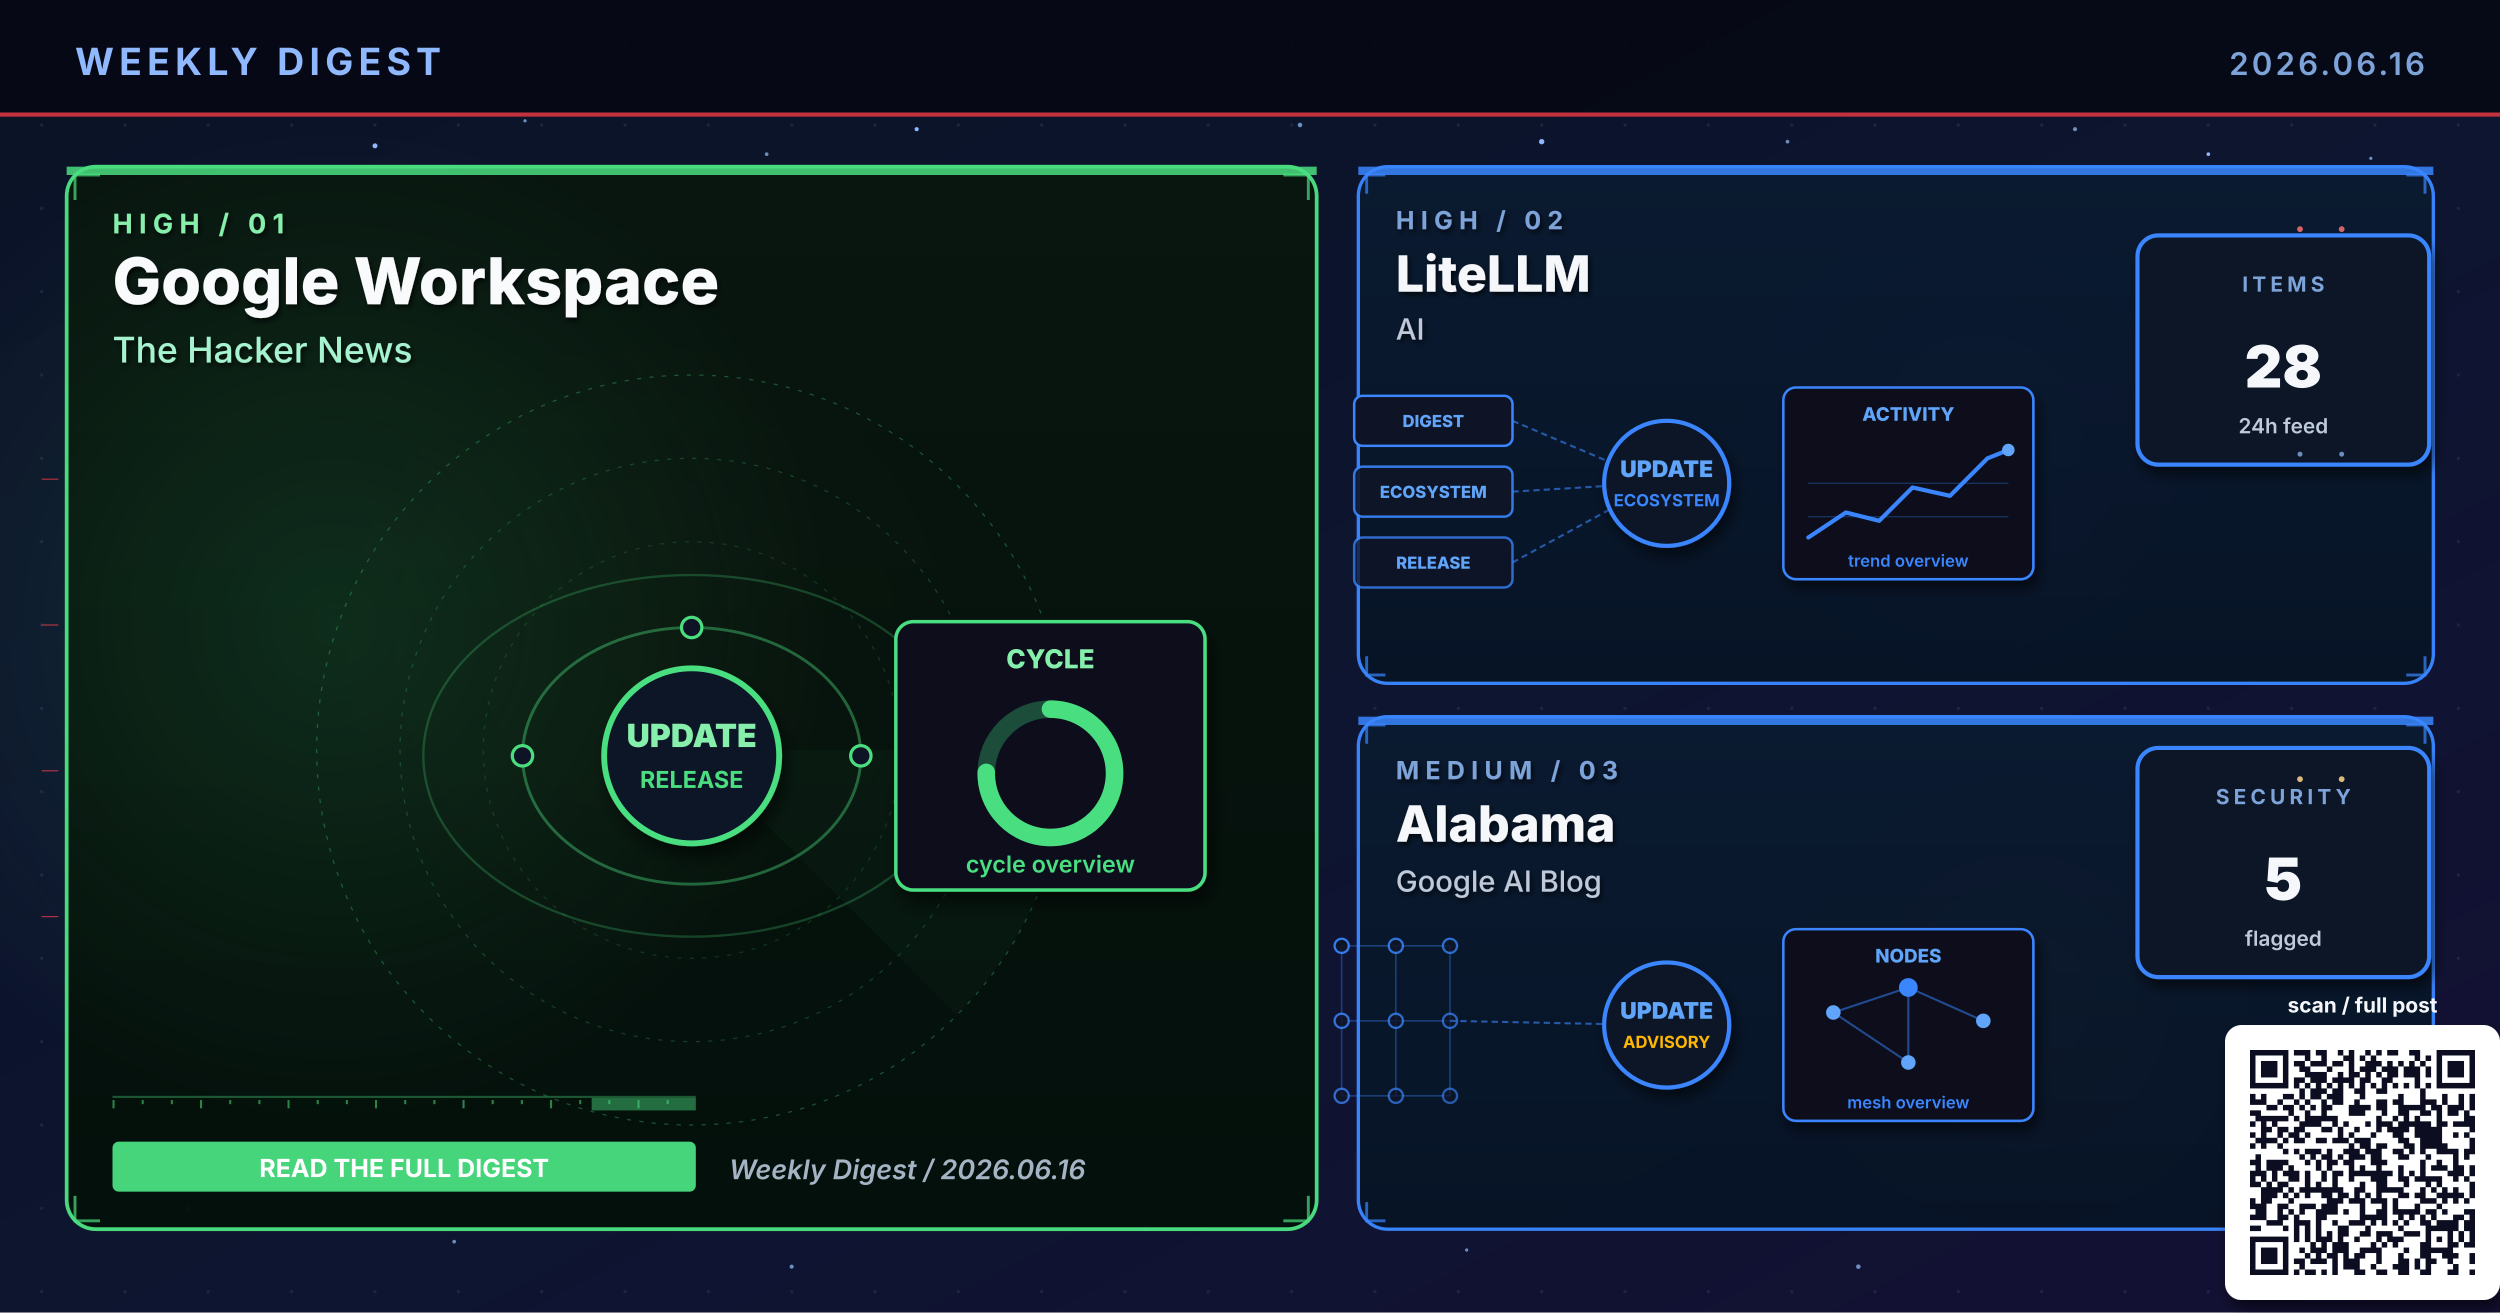
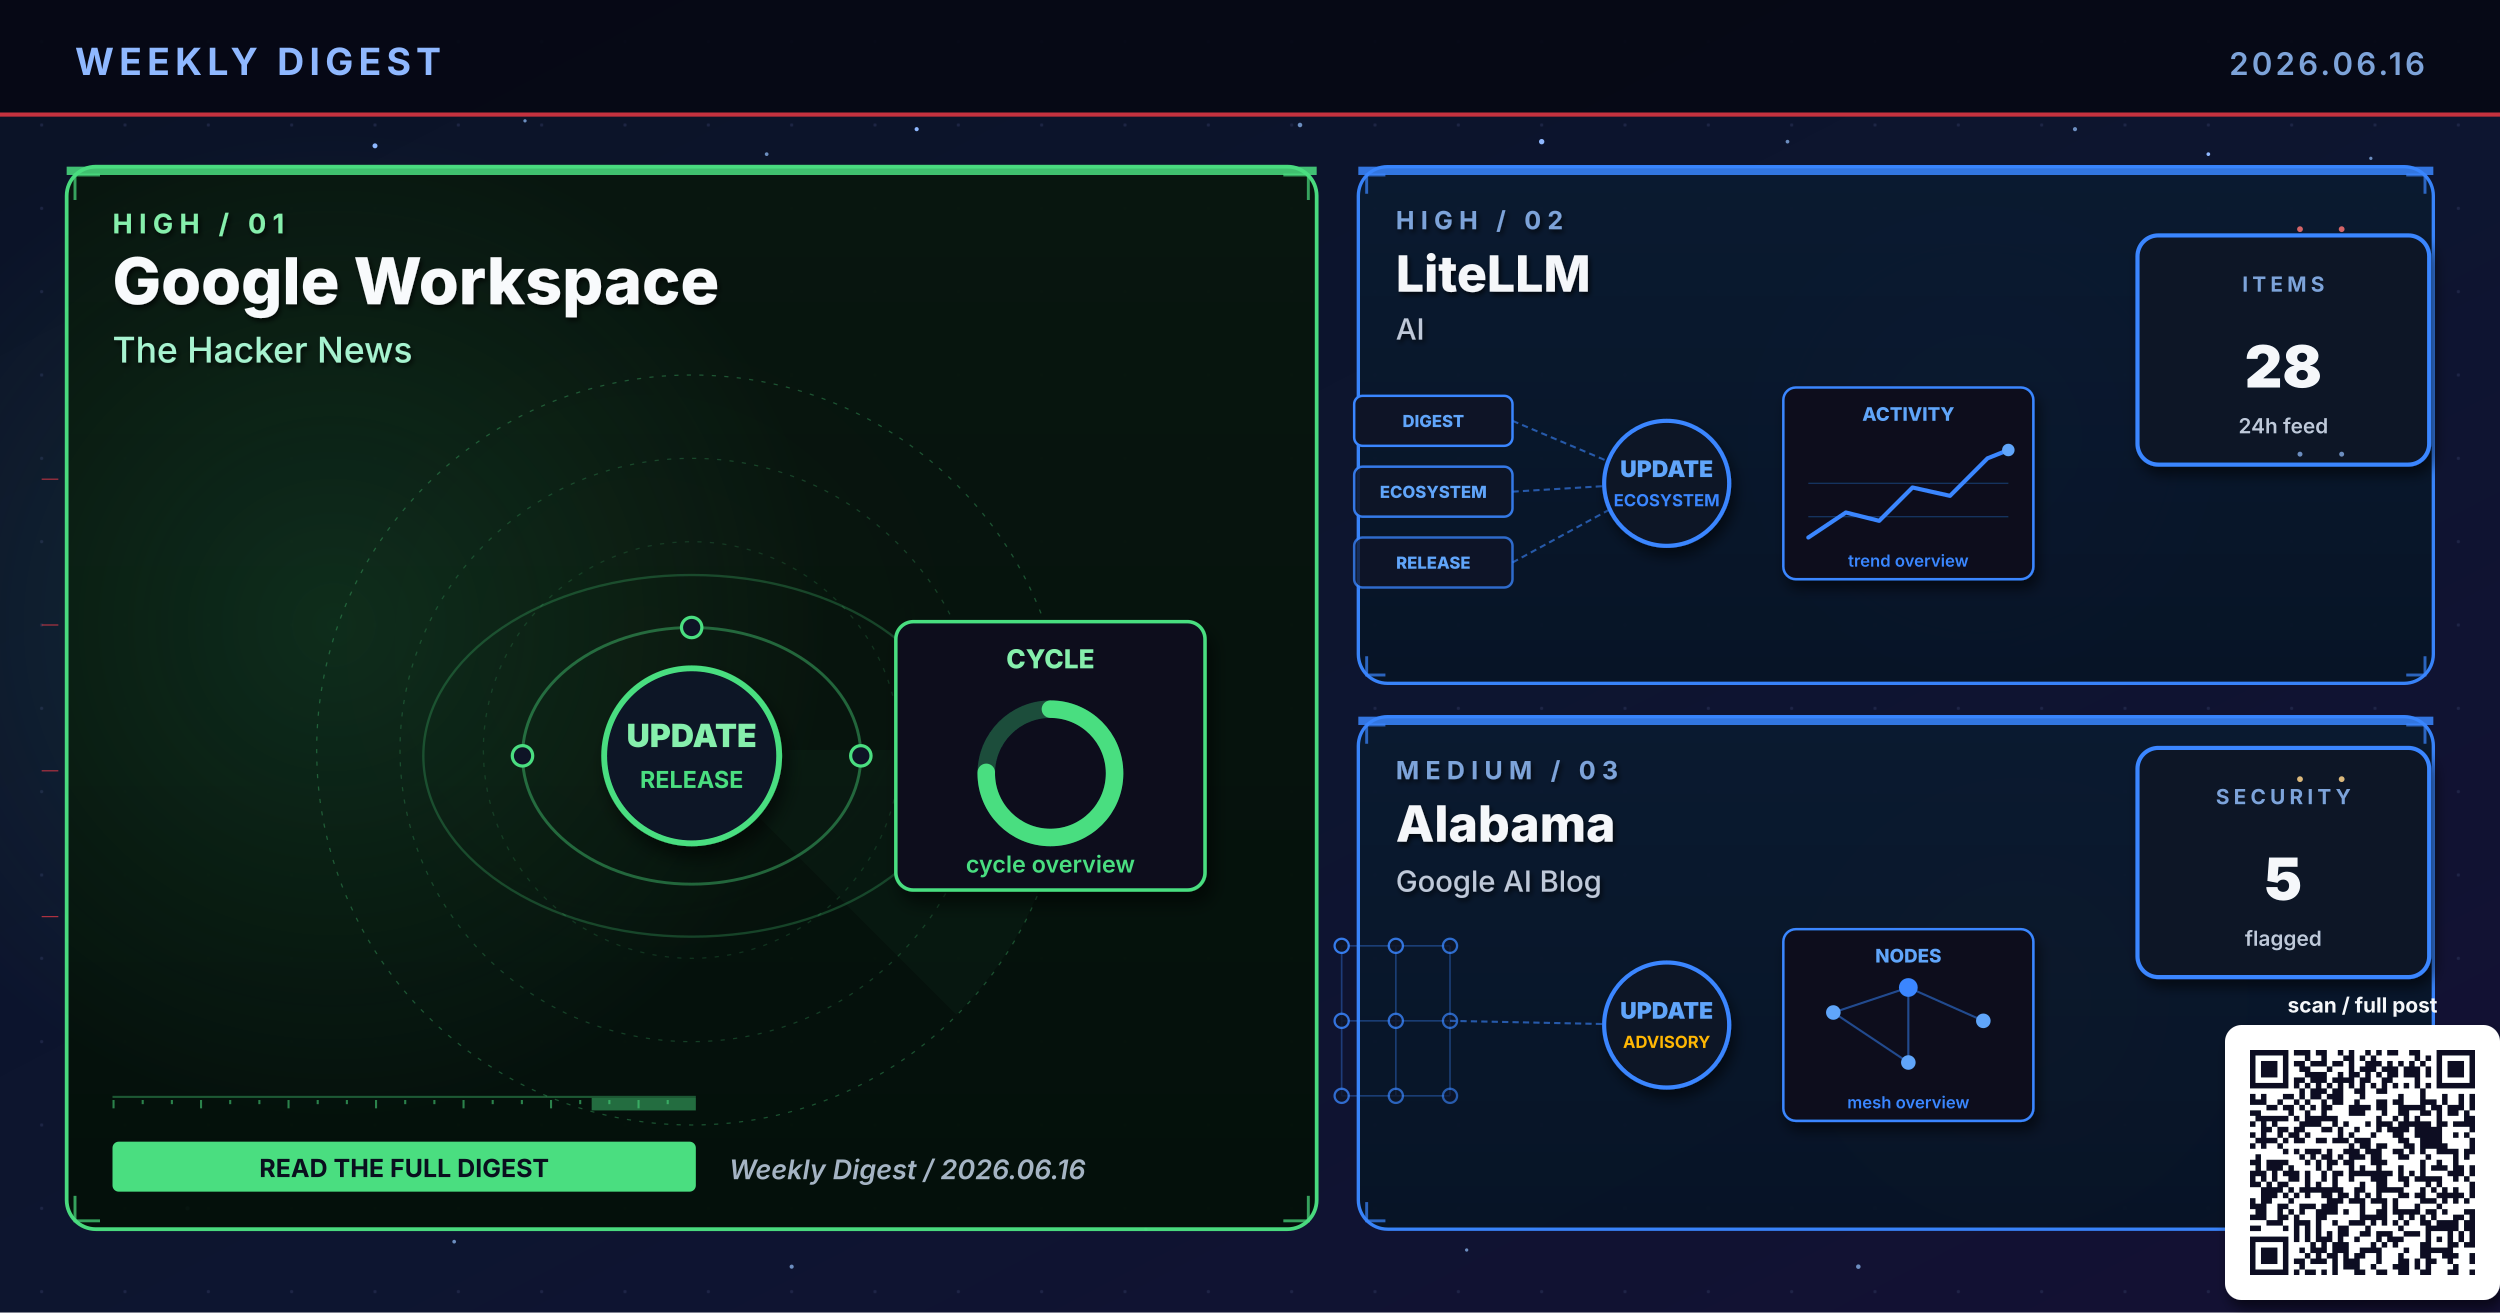
<svg xmlns="http://www.w3.org/2000/svg" viewBox="0 0 1200 630" width="1200" height="630" role="img" aria-label="Weekly digest cover 2026.06.16: Google Workspace, LiteLLM, Alabama">
  <defs>
    <linearGradient id="bgSpread" x1="0%" y1="0%" x2="100%" y2="100%">
      <stop offset="0%" stop-color="#0B1326" />
      <stop offset="55%" stop-color="#0D1530" />
      <stop offset="100%" stop-color="#141034" />
    </linearGradient>
    <linearGradient id="heroPanel" x1="0%" y1="0%" x2="0%" y2="100%">
      <stop offset="0%" stop-color="#1A0A08" />
      <stop offset="100%" stop-color="#110608" />
    </linearGradient>
    <linearGradient id="heroPanelBlue" x1="0%" y1="0%" x2="0%" y2="100%">
      <stop offset="0%" stop-color="#0A1A30" />
      <stop offset="100%" stop-color="#071426" />
    </linearGradient>
    <linearGradient id="heroPanelAmber" x1="0%" y1="0%" x2="0%" y2="100%">
      <stop offset="0%" stop-color="#1A1208" />
      <stop offset="100%" stop-color="#120E06" />
    </linearGradient>
    <linearGradient id="heroPanelGreen" x1="0%" y1="0%" x2="0%" y2="100%">
      <stop offset="0%" stop-color="#08160E" />
      <stop offset="100%" stop-color="#04100A" />
    </linearGradient>
    <linearGradient id="heroPanelPurple" x1="0%" y1="0%" x2="0%" y2="100%">
      <stop offset="0%" stop-color="#110629" />
      <stop offset="100%" stop-color="#0A0418" />
    </linearGradient>
    <radialGradient id="hotRed" cx="50%" cy="50%" r="50%">
      <stop offset="0%" stop-color="#E63946" stop-opacity="0.6" />
      <stop offset="100%" stop-color="#E63946" stop-opacity="0" />
    </radialGradient>
    <radialGradient id="hotBlue" cx="50%" cy="50%" r="50%">
      <stop offset="0%" stop-color="#3A86FF" stop-opacity="0.5" />
      <stop offset="100%" stop-color="#3A86FF" stop-opacity="0" />
    </radialGradient>
    <radialGradient id="hotAmber" cx="50%" cy="50%" r="50%">
      <stop offset="0%" stop-color="#FFB703" stop-opacity="0.45" />
      <stop offset="100%" stop-color="#FFB703" stop-opacity="0" />
    </radialGradient>
    <radialGradient id="hotGreen" cx="50%" cy="50%" r="50%">
      <stop offset="0%" stop-color="#4ADE80" stop-opacity="0.45" />
      <stop offset="100%" stop-color="#4ADE80" stop-opacity="0" />
    </radialGradient>
    <radialGradient id="hotPurple" cx="50%" cy="50%" r="50%">
      <stop offset="0%" stop-color="#A78BFA" stop-opacity="0.45" />
      <stop offset="100%" stop-color="#A78BFA" stop-opacity="0" />
    </radialGradient>
    <pattern id="envGrid" x="0" y="0" width="40" height="40" patternUnits="userSpaceOnUse">
      <circle cx="20" cy="20" r="0.8" fill="#2A3256" opacity="0.55" />
    </pattern>
    <filter id="softShadow" x="-10%" y="-10%" width="130%" height="130%">
      <feGaussianBlur in="SourceAlpha" stdDeviation="3" />
      <feOffset dx="2" dy="4" />
      <feComponentTransfer>
        <feFuncA type="linear" slope="0.55" />
      </feComponentTransfer>
      <feMerge>
        <feMergeNode />
        <feMergeNode in="SourceGraphic" />
      </feMerge>
    </filter>
    <filter id="textShadow" x="-10%" y="-10%" width="130%" height="130%">
      <feGaussianBlur in="SourceAlpha" stdDeviation="1.2" />
      <feOffset dx="1" dy="1.5" />
      <feComponentTransfer>
        <feFuncA type="linear" slope="0.7" />
      </feComponentTransfer>
      <feMerge>
        <feMergeNode />
        <feMergeNode in="SourceGraphic" />
      </feMerge>
    </filter>
  </defs>
  <rect width="1200" height="630" fill="url(#bgSpread)" />
  <rect width="1200" height="630" fill="url(#envGrid)" />
  <circle cx="310" cy="310" r="160" fill="url(#hotRed)">
    <animate attributeName="opacity" values="0.6;1;0.6" dur="5.8s" repeatCount="indefinite" />
  </circle>
  <circle cx="950" cy="210" r="120" fill="url(#hotBlue)">
    <animate attributeName="opacity" values="0.45;0.85;0.45" dur="6.4s" repeatCount="indefinite" />
  </circle>
  <circle cx="970" cy="480" r="110" fill="url(#hotAmber)">
    <animate attributeName="opacity" values="0.4;0.75;0.4" dur="7.1s" repeatCount="indefinite" />
  </circle>
  <g fill="#8FB8FF">
    <circle cx="180" cy="70" r="1.2">
      <animate attributeName="opacity" values="0.2;1;0.2" dur="3.4s" repeatCount="indefinite" />
    </circle>
    <circle cx="440" cy="62" r="1">
      <animate attributeName="opacity" values="0.2;0.9;0.2" dur="4.2s" repeatCount="indefinite" />
    </circle>
    <circle cx="740" cy="68" r="1.3">
      <animate attributeName="opacity" values="0.25;1;0.25" dur="3.9s" repeatCount="indefinite" />
    </circle>
    <circle cx="1060" cy="74" r="0.9">
      <animate attributeName="opacity" values="0.2;0.85;0.2" dur="5.1s" repeatCount="indefinite" />
    </circle>
    <circle cx="90" cy="580" r="1">
      <animate attributeName="opacity" values="0.15;0.8;0.15" dur="4.7s" repeatCount="indefinite" />
    </circle>
    <circle cx="550" cy="590" r="0.8">
      <animate attributeName="opacity" values="0.2;0.75;0.2" dur="3.6s" begin="0.5s" repeatCount="indefinite" />
    </circle>
  </g>
  <g fill="#7DA3D9" opacity="0.85">
    <circle cx="252" cy="58" r="0.8">
      <animate attributeName="opacity" values="0.15;0.7;0.15" dur="4.3s" repeatCount="indefinite" />
    </circle>
    <circle cx="368" cy="74" r="0.9">
      <animate attributeName="opacity" values="0.2;0.85;0.2" dur="3.8s" begin="0.4s" repeatCount="indefinite" />
    </circle>
    <circle cx="624" cy="60" r="1.1">
      <animate attributeName="opacity" values="0.25;0.95;0.25" dur="4.5s" repeatCount="indefinite" />
    </circle>
    <circle cx="858" cy="68" r="0.9">
      <animate attributeName="opacity" values="0.2;0.8;0.2" dur="3.6s" begin="0.6s" repeatCount="indefinite" />
    </circle>
    <circle cx="996" cy="62" r="1.0">
      <animate attributeName="opacity" values="0.2;0.9;0.2" dur="4.0s" begin="0.2s" repeatCount="indefinite" />
    </circle>
    <circle cx="1138" cy="76" r="0.8">
      <animate attributeName="opacity" values="0.15;0.7;0.15" dur="5.2s" begin="0.5s" repeatCount="indefinite" />
    </circle>
    <circle cx="218" cy="596" r="0.9">
      <animate attributeName="opacity" values="0.18;0.75;0.18" dur="4.6s" begin="0.3s" repeatCount="indefinite" />
    </circle>
    <circle cx="380" cy="608" r="1.0">
      <animate attributeName="opacity" values="0.2;0.85;0.2" dur="3.9s" begin="0.7s" repeatCount="indefinite" />
    </circle>
    <circle cx="704" cy="600" r="0.8">
      <animate attributeName="opacity" values="0.18;0.7;0.18" dur="4.2s" begin="0.4s" repeatCount="indefinite" />
    </circle>
    <circle cx="892" cy="608" r="1.1">
      <animate attributeName="opacity" values="0.22;0.9;0.22" dur="4.7s" begin="0.6s" repeatCount="indefinite" />
    </circle>
    <circle cx="1078" cy="600" r="0.9">
      <animate attributeName="opacity" values="0.2;0.85;0.2" dur="3.6s" begin="0.8s" repeatCount="indefinite" />
    </circle>
  </g>
  <rect x="0" y="0" width="1200" height="56" fill="#050813" opacity="0.92" />
  <text x="36" y="36" font-family="Inter, Helvetica, Arial, sans-serif" font-size="18" font-weight="700" fill="#8FB8FF" letter-spacing="2.5">WEEKLY DIGEST</text>
  <text x="1164" y="36" font-family="Inter, Helvetica, Arial, sans-serif" font-size="15" font-weight="600" fill="#7DA3D9" letter-spacing="1.5" text-anchor="end">2026.06.16</text>
  <rect x="0" y="54" width="1200" height="2" fill="#E63946" opacity="0.85">
    <animate attributeName="opacity" values="0.4;1;0.4" dur="4.8s" repeatCount="indefinite" />
  </rect>
  <rect x="32" y="80" width="600" height="510" rx="14" ry="14" fill="url(#heroPanelGreen)" stroke="#4ADE80" stroke-width="1.8" opacity="0.98" />
  <circle cx="160" cy="300" r="240" fill="url(#hotGreen)" opacity="0.28" />
  <rect x="32" y="80" width="600" height="4" fill="#4ADE80" opacity="0.85">
    <animate attributeName="opacity" values="0.5;1;0.5" dur="3.4s" repeatCount="indefinite" />
  </rect>
  <g filter="url(#textShadow)">
    <text x="54" y="112" font-family="Inter, Helvetica, Arial, sans-serif" font-size="13" font-weight="700" fill="#86EFAC" letter-spacing="3">HIGH  /  01</text>
    <text x="54" y="146" font-family="Inter, Helvetica, Arial, sans-serif" font-size="31" font-weight="800" fill="#F8FAFC">Google Workspace</text>
    <text x="54" y="174" font-family="Inter, Helvetica, Arial, sans-serif" font-size="17" font-weight="500" fill="#A7F3D0">The Hacker News</text>
  </g>
  <g transform="translate(332,360)" opacity="0.32">
    <circle r="180" fill="none" stroke="#4ADE80" stroke-width="0.6" stroke-dasharray="2 4" />
    <circle r="140" fill="none" stroke="#4ADE80" stroke-width="0.6" stroke-dasharray="2 4" opacity="0.7" />
    <circle r="100" fill="none" stroke="#4ADE80" stroke-width="0.6" stroke-dasharray="2 4" opacity="0.5" />
    <g>
      <path d="M0 0 L180 0 A180 180 0 0 1 127 127 Z" fill="#4ADE80" opacity="0.10" />
      <animateTransform attributeName="transform" type="rotate" from="0" to="360" dur="14s" repeatCount="indefinite" />
    </g>
  </g>
  <g stroke="#4ADE80" stroke-width="1.4" fill="none" opacity="0.7">
    <path d="M36 96 L36 84 L48 84" />
    <path d="M616 84 L628 84 L628 96" />
    <path d="M36 574 L36 586 L48 586" />
    <path d="M616 586 L628 586 L628 574" />
  </g>
  <g>
    <rect x="54" y="526" width="280" height="1" fill="#4ADE80" opacity="0.35" />
    <rect x="54" y="528" width="1" height="4" fill="#4ADE80" opacity="0.55" />
    <rect x="68" y="528" width="1" height="2" fill="#4ADE80" opacity="0.55" />
    <rect x="82" y="528" width="1" height="2" fill="#4ADE80" opacity="0.55" />
    <rect x="96" y="528" width="1" height="4" fill="#4ADE80" opacity="0.55" />
    <rect x="110" y="528" width="1" height="2" fill="#4ADE80" opacity="0.55" />
    <rect x="124" y="528" width="1" height="2" fill="#4ADE80" opacity="0.55" />
    <rect x="138" y="528" width="1" height="4" fill="#4ADE80" opacity="0.55" />
    <rect x="152" y="528" width="1" height="2" fill="#4ADE80" opacity="0.55" />
    <rect x="166" y="528" width="1" height="2" fill="#4ADE80" opacity="0.55" />
    <rect x="180" y="528" width="1" height="4" fill="#4ADE80" opacity="0.55" />
    <rect x="194" y="528" width="1" height="2" fill="#4ADE80" opacity="0.55" />
    <rect x="208" y="528" width="1" height="2" fill="#4ADE80" opacity="0.55" />
    <rect x="222" y="528" width="1" height="4" fill="#4ADE80" opacity="0.55" />
    <rect x="236" y="528" width="1" height="2" fill="#4ADE80" opacity="0.55" />
    <rect x="250" y="528" width="1" height="2" fill="#4ADE80" opacity="0.55" />
    <rect x="264" y="528" width="1" height="4" fill="#4ADE80" opacity="0.55" />
    <rect x="278" y="528" width="1" height="2" fill="#4ADE80" opacity="0.55" />
    <rect x="292" y="528" width="1" height="2" fill="#4ADE80" opacity="0.55" />
    <rect x="306" y="528" width="1" height="4" fill="#4ADE80" opacity="0.55" />
    <rect x="320" y="528" width="1" height="2" fill="#4ADE80" opacity="0.55" />
    <rect x="284" y="527" width="50" height="6" fill="#4ADE80" opacity="0.45">
      <animate attributeName="x" values="54;284;54" dur="6.4s" repeatCount="indefinite" />
      <animate attributeName="opacity" values="0.2;0.7;0.2" dur="6.4s" repeatCount="indefinite" />
    </rect>
  </g>
  <g transform="translate(332,360) scale(1.4)">
    <g fill="none" stroke="#4ADE80" opacity="0.4">
      <ellipse cx="0" cy="2" rx="58" ry="44" stroke-width="1" />
      <ellipse cx="0" cy="2" rx="92" ry="62" stroke-width="0.8" opacity="0.6" />
    </g>
    <g fill="#86EFAC">
      <circle r="3">
        <animateMotion path="M58 2 A58 44 0 1 1 -58 2 A58 44 0 1 1 58 2" dur="6s" repeatCount="indefinite" />
      </circle>
      <circle r="2.5">
        <animateMotion path="M-92 2 A92 62 0 1 0 92 2 A92 62 0 1 0 -92 2" dur="8s" repeatCount="indefinite" />
      </circle>
    </g>
    <g fill="#0E1426" stroke="#4ADE80" stroke-width="1.1">
      <circle cx="-58" cy="2" r="3.5" />
      <circle cx="58" cy="2" r="3.5" />
      <circle cx="0" cy="-42" r="3.5" />
    </g>
    <circle cx="0" cy="2" r="30" fill="#0A1326" stroke="#4ADE80" stroke-width="2" filter="url(#softShadow)">
      <animate attributeName="r" values="28;33;28" dur="3.4s" repeatCount="indefinite" />
    </circle>
    <text x="0" y="-1" text-anchor="middle" font-family="Inter, monospace" font-size="11" font-weight="900" fill="#86EFAC">UPDATE</text>
    <text x="0" y="13" text-anchor="middle" font-family="Inter, monospace" font-size="8" font-weight="700" fill="#4ADE80">RELEASE</text>
    <g transform="translate(70,-44)" filter="url(#softShadow)">
      <rect x="0" y="0" width="106" height="92" rx="6" fill="#0A0F1E" stroke="#4ADE80" stroke-width="1.2" />
      <text x="53" y="16" text-anchor="middle" font-family="Inter, monospace" font-size="9" font-weight="800" fill="#86EFAC">CYCLE</text>
      <circle cx="53" cy="52" r="22" fill="none" stroke="#4ADE80" stroke-width="6" opacity="0.3" />
      <circle cx="53" cy="52" r="22" fill="none" stroke="#4ADE80" stroke-width="6" stroke-dasharray="104 138" stroke-linecap="round" transform="rotate(-90 53 52)" />
      <text x="53" y="86" text-anchor="middle" font-family="Inter, monospace" font-size="8" font-weight="600" fill="#4ADE80">cycle overview</text>
    </g>
  </g>
  <g transform="translate(54,548)">
-     <rect x="0" y="0" width="280" height="24" rx="3" fill="#4ADE80" opacity="0.95" />
-     <text x="140" y="17" text-anchor="middle" font-family="Inter, Helvetica, Arial, sans-serif" font-size="12" font-weight="700" fill="#FFFFFF">READ THE FULL DIGEST</text>
+     <rect x="0" y="0" width="280" height="24" rx="3" fill="#4ADE80" />
+     <text x="140" y="17" text-anchor="middle" font-family="Inter, Helvetica, Arial, sans-serif" font-size="12" font-weight="700" fill="#0A0F1E">READ THE FULL DIGEST</text>
  </g>
  <text x="350" y="566" font-family="Inter, Helvetica, Arial, sans-serif" font-size="13" font-weight="600" fill="#A5B4C4" font-style="italic">Weekly Digest  /  2026.06.16</text>
  <rect x="652" y="80" width="516" height="248" rx="14" ry="14" fill="url(#heroPanelBlue)" stroke="#3A86FF" stroke-width="1.6" opacity="0.97" />
  <rect x="652" y="80" width="516" height="4" fill="#3A86FF" opacity="0.85">
    <animate attributeName="opacity" values="0.5;1;0.5" dur="4.2s" repeatCount="indefinite" />
  </rect>
  <g filter="url(#textShadow)">
    <text x="670" y="110" font-family="Inter, Helvetica, Arial, sans-serif" font-size="12" font-weight="700" fill="#7DA3D9" letter-spacing="3">HIGH  /  02</text>
    <text x="670" y="140" font-family="Inter, Helvetica, Arial, sans-serif" font-size="24" font-weight="800" fill="#F5F7FA">LiteLLM</text>
    <text x="670" y="163" font-family="Inter, Helvetica, Arial, sans-serif" font-size="14" font-weight="500" fill="#BFC9D9">AI</text>
  </g>
  <g stroke="#3A86FF" stroke-width="1.4" fill="none" opacity="0.7">
    <path d="M656 93 L656 84 L665 84" />
    <path d="M1155 84 L1164 84 L1164 93" />
    <path d="M656 315 L656 324 L665 324" />
    <path d="M1155 324 L1164 324 L1164 315" />
  </g>
  <g transform="translate(800,230)">
    <g font-family="Inter, monospace" font-size="8" font-weight="800">
      <g transform="translate(-150,-40)">
        <rect x="0" y="0" width="76" height="24" rx="4" fill="#0E1426" stroke="#3A86FF" stroke-width="1.2" />
        <text x="38" y="15" text-anchor="middle" fill="#60A5FA">DIGEST</text>
      </g>
      <g transform="translate(-150,-6)">
        <rect x="0" y="0" width="76" height="24" rx="4" fill="#0E1426" stroke="#3A86FF" stroke-width="1.2" opacity="0.88" />
        <text x="38" y="15" text-anchor="middle" fill="#60A5FA">ECOSYSTEM</text>
      </g>
      <g transform="translate(-150,28)">
        <rect x="0" y="0" width="76" height="24" rx="4" fill="#0E1426" stroke="#3A86FF" stroke-width="1.2" opacity="0.76" />
        <text x="38" y="15" text-anchor="middle" fill="#60A5FA">RELEASE</text>
      </g>
    </g>
    <g stroke="#3A86FF" stroke-width="1" stroke-dasharray="3 2" fill="none" opacity="0.6">
      <line x1="-74" y1="-28" x2="-8" y2="0" />
      <line x1="-74" y1="6" x2="-8" y2="2" />
      <line x1="-74" y1="40" x2="-8" y2="4" />
    </g>
    <g fill="#60A5FA">
      <circle r="2">
        <animateMotion path="M-74 -28 L-8 0" dur="2.2s" repeatCount="indefinite" />
      </circle>
      <circle r="2">
        <animateMotion path="M-74 6 L-8 2" dur="2s" begin="0.4s" repeatCount="indefinite" />
      </circle>
      <circle r="2">
        <animateMotion path="M-74 40 L-8 4" dur="2.4s" begin="0.8s" repeatCount="indefinite" />
      </circle>
    </g>
    <circle cx="0" cy="2" r="30" fill="#0A1326" stroke="#3A86FF" stroke-width="2" filter="url(#softShadow)">
      <animate attributeName="r" values="28;33;28" dur="3.4s" repeatCount="indefinite" />
    </circle>
    <text x="0" y="-1" text-anchor="middle" font-family="Inter, monospace" font-size="11" font-weight="900" fill="#60A5FA">UPDATE</text>
    <text x="0" y="13" text-anchor="middle" font-family="Inter, monospace" font-size="8" font-weight="700" fill="#3A86FF">ECOSYSTEM</text>
    <g transform="translate(56,-44)" filter="url(#softShadow)">
      <rect x="0" y="0" width="120" height="92" rx="6" fill="#0A0F1E" stroke="#3A86FF" stroke-width="1.2" />
      <text x="60" y="16" text-anchor="middle" font-family="Inter, monospace" font-size="9" font-weight="800" fill="#60A5FA">ACTIVITY</text>
      <polyline points="12,72 30,60 46,64 62,48 80,52 98,34 108,30" fill="none" stroke="#3A86FF" stroke-width="2" stroke-linecap="round" stroke-linejoin="round" />
      <circle cx="108" cy="30" r="3" fill="#60A5FA">
        <animate attributeName="opacity" values="0.5;1;0.5" dur="2s" repeatCount="indefinite" />
      </circle>
      <g stroke="#3A86FF" stroke-width="0.6" opacity="0.3">
        <line x1="12" y1="46" x2="108" y2="46" />
        <line x1="12" y1="62" x2="108" y2="62" />
      </g>
      <text x="60" y="86" text-anchor="middle" font-family="Inter, monospace" font-size="8" font-weight="600" fill="#3A86FF">trend overview</text>
    </g>
  </g>
  <g transform="translate(1094,168)" filter="url(#softShadow)">
    <rect x="-68" y="-55" width="140" height="110" rx="10" fill="#071426" stroke="#3A86FF" stroke-width="2" />
    <text x="2" y="-28" text-anchor="middle" font-family="Inter, Helvetica, Arial, sans-serif" font-size="10" font-weight="700" letter-spacing="2" fill="#7DA3D9">ITEMS</text>
    <text x="2" y="18" text-anchor="middle" font-family="Inter, Helvetica, Arial, sans-serif" font-size="28" font-weight="900" fill="#F5F7FA">28</text>
    <text x="2" y="40" text-anchor="middle" font-family="Inter, Helvetica, Arial, sans-serif" font-size="10" font-weight="600" fill="#BFC9D9">24h feed</text>
  </g>
  <rect x="652" y="344" width="516" height="246" rx="14" ry="14" fill="url(#heroPanelBlue)" stroke="#3A86FF" stroke-width="1.6" opacity="0.97" />
  <rect x="652" y="344" width="516" height="4" fill="#3A86FF" opacity="0.85">
    <animate attributeName="opacity" values="0.5;1;0.5" dur="4.8s" repeatCount="indefinite" />
  </rect>
  <g filter="url(#textShadow)">
    <text x="670" y="374" font-family="Inter, Helvetica, Arial, sans-serif" font-size="12" font-weight="700" fill="#7DA3D9" letter-spacing="3">MEDIUM  /  03</text>
    <text x="670" y="404" font-family="Inter, Helvetica, Arial, sans-serif" font-size="24" font-weight="800" fill="#F5F7FA">Alabama</text>
    <text x="670" y="428" font-family="Inter, Helvetica, Arial, sans-serif" font-size="14" font-weight="500" fill="#BFC9D9">Google AI Blog</text>
  </g>
  <g stroke="#3A86FF" stroke-width="1.4" fill="none" opacity="0.7">
    <path d="M656 357 L656 348 L665 348" />
    <path d="M1155 348 L1164 348 L1164 357" />
    <path d="M656 577 L656 586 L665 586" />
    <path d="M1155 586 L1164 586 L1164 577" />
  </g>
  <g transform="translate(800,490)">
    <g stroke="#3A86FF" stroke-width="0.8" opacity="0.35">
      <line x1="-156" y1="-36" x2="-130" y2="-36" />
      <line x1="-156" y1="-36" x2="-156" y2="0" />
      <line x1="-130" y1="-36" x2="-104" y2="-36" />
      <line x1="-130" y1="-36" x2="-130" y2="0" />
      <line x1="-104" y1="-36" x2="-104" y2="0" />
      <line x1="-156" y1="0" x2="-130" y2="0" />
      <line x1="-156" y1="0" x2="-156" y2="36" />
      <line x1="-130" y1="0" x2="-104" y2="0" />
      <line x1="-130" y1="0" x2="-130" y2="36" />
      <line x1="-104" y1="0" x2="-104" y2="36" />
      <line x1="-156" y1="36" x2="-130" y2="36" />
      <line x1="-130" y1="36" x2="-104" y2="36" />
    </g>
    <circle cx="-156" cy="-36" r="3.4" fill="#0E1426" stroke="#3A86FF" stroke-width="1.1" opacity="0.90" />
    <circle cx="-130" cy="-36" r="3.4" fill="#0E1426" stroke="#3A86FF" stroke-width="1.1" opacity="0.83" />
    <circle cx="-104" cy="-36" r="3.4" fill="#0E1426" stroke="#3A86FF" stroke-width="1.1" opacity="0.76" />
    <circle cx="-156" cy="0" r="3.4" fill="#0E1426" stroke="#3A86FF" stroke-width="1.1" opacity="0.83" />
    <circle cx="-130" cy="0" r="3.4" fill="#0E1426" stroke="#3A86FF" stroke-width="1.1" opacity="0.76" />
    <circle cx="-104" cy="0" r="3.4" fill="#0E1426" stroke="#3A86FF" stroke-width="1.1" opacity="0.69" />
    <circle cx="-156" cy="36" r="3.4" fill="#0E1426" stroke="#3A86FF" stroke-width="1.1" opacity="0.76" />
    <circle cx="-130" cy="36" r="3.4" fill="#0E1426" stroke="#3A86FF" stroke-width="1.1" opacity="0.69" />
    <circle cx="-104" cy="36" r="3.4" fill="#0E1426" stroke="#3A86FF" stroke-width="1.1" opacity="0.62" />
    <line x1="-104" y1="0" x2="-8" y2="2" stroke="#3A86FF" stroke-width="1" stroke-dasharray="3 2" opacity="0.6" />
    <g fill="#60A5FA">
      <circle r="2">
        <animateMotion path="M-104 0 L-8 2" dur="2.3s" repeatCount="indefinite" />
      </circle>
    </g>
    <circle cx="0" cy="2" r="30" fill="#0A1326" stroke="#3A86FF" stroke-width="2" filter="url(#softShadow)">
      <animate attributeName="r" values="28;33;28" dur="3.4s" repeatCount="indefinite" />
    </circle>
    <text x="0" y="-1" text-anchor="middle" font-family="Inter, monospace" font-size="11" font-weight="900" fill="#60A5FA">UPDATE</text>
    <text x="0" y="13" text-anchor="middle" font-family="Inter, monospace" font-size="8" font-weight="700" fill="#FFB703">ADVISORY</text>
    <g transform="translate(56,-44)" filter="url(#softShadow)">
      <rect x="0" y="0" width="120" height="92" rx="6" fill="#0A0F1E" stroke="#3A86FF" stroke-width="1.2" />
      <text x="60" y="16" text-anchor="middle" font-family="Inter, monospace" font-size="9" font-weight="800" fill="#60A5FA">NODES</text>
      <g stroke="#3A86FF" stroke-width="1" opacity="0.5">
        <line x1="24" y1="40" x2="60" y2="28" />
        <line x1="60" y1="28" x2="96" y2="44" />
        <line x1="60" y1="28" x2="60" y2="64" />
        <line x1="24" y1="40" x2="60" y2="64" />
      </g>
      <g fill="#60A5FA">
        <circle cx="24" cy="40" r="3.5" />
        <circle cx="96" cy="44" r="3.5" />
        <circle cx="60" cy="64" r="3.5" />
      </g>
      <circle cx="60" cy="28" r="4.5" fill="#3A86FF" />
      <text x="60" y="86" text-anchor="middle" font-family="Inter, monospace" font-size="8" font-weight="600" fill="#3A86FF">mesh overview</text>
    </g>
  </g>
  <g transform="translate(1094,414)" filter="url(#softShadow)">
    <rect x="-68" y="-55" width="140" height="110" rx="10" fill="#071426" stroke="#3A86FF" stroke-width="2" />
    <text x="2" y="-28" text-anchor="middle" font-family="Inter, Helvetica, Arial, sans-serif" font-size="10" font-weight="700" letter-spacing="2" fill="#7DA3D9">SECURITY</text>
    <text x="2" y="18" text-anchor="middle" font-family="Inter, Helvetica, Arial, sans-serif" font-size="28" font-weight="900" fill="#F5F7FA">5</text>
    <text x="2" y="40" text-anchor="middle" font-family="Inter, Helvetica, Arial, sans-serif" font-size="10" font-weight="600" fill="#BFC9D9">flagged</text>
  </g>
  <g opacity="0.85">
    <g fill="#F87171">
      <circle cx="1104" cy="110" r="1.4">
        <animate attributeName="opacity" values="0.2;1;0.2" dur="1.8s" repeatCount="indefinite" />
      </circle>
      <circle cx="1124" cy="110" r="1.4">
        <animate attributeName="opacity" values="0.2;1;0.2" dur="1.4s" begin="0.3s" repeatCount="indefinite" />
      </circle>
    </g>
    <g fill="#7DA3D9">
      <circle cx="1104" cy="218" r="1.2">
        <animate attributeName="opacity" values="0.2;1;0.2" dur="2s" repeatCount="indefinite" />
      </circle>
      <circle cx="1124" cy="218" r="1.2">
        <animate attributeName="opacity" values="0.2;1;0.2" dur="1.6s" begin="0.4s" repeatCount="indefinite" />
      </circle>
    </g>
    <g fill="#FFD58A">
      <circle cx="1104" cy="374" r="1.4">
        <animate attributeName="opacity" values="0.2;1;0.2" dur="1.8s" repeatCount="indefinite" />
      </circle>
      <circle cx="1124" cy="374" r="1.4">
        <animate attributeName="opacity" values="0.2;1;0.2" dur="1.6s" begin="0.3s" repeatCount="indefinite" />
      </circle>
    </g>
    <g stroke="#E63946" stroke-width="0.5" fill="none">
      <path d="M20 230 L28 230">
        <animate attributeName="stroke-opacity" values="0;0.7;0" dur="2s" repeatCount="indefinite" />
      </path>
      <path d="M20 300 L28 300">
        <animate attributeName="stroke-opacity" values="0;0.7;0" dur="2.3s" begin="0.3s" repeatCount="indefinite" />
      </path>
      <path d="M20 370 L28 370">
        <animate attributeName="stroke-opacity" values="0;0.7;0" dur="1.9s" begin="0.6s" repeatCount="indefinite" />
      </path>
      <path d="M20 440 L28 440">
        <animate attributeName="stroke-opacity" values="0;0.7;0" dur="2.1s" begin="0.9s" repeatCount="indefinite" />
      </path>
    </g>
  </g>
  <g transform="translate(1080,504)" filter="url(#softShadow)">
    <rect x="-12" y="-12" width="132" height="132" rx="8" fill="#FFFFFF" />
    <path fill="#0A1020" d="M0.0 0.0h18.439v2.634h-18.439z M21.073 0.0h7.902v2.634h-7.902z M31.61 0.0h5.268v2.634h-5.268z M42.146 0.0h2.634v2.634h-2.634z M47.415 0.0h2.634v2.634h-2.634z M55.317 0.0h2.634v2.634h-2.634z M60.585 0.0h2.634v2.634h-2.634z M65.854 0.0h5.268v2.634h-5.268z M76.39 0.0h5.268v2.634h-5.268z M89.561 0.0h18.439v2.634h-18.439z M0.0 2.634h2.634v2.634h-2.634z M15.805 2.634h2.634v2.634h-2.634z M26.341 2.634h2.634v2.634h-2.634z M34.244 2.634h2.634v2.634h-2.634z M44.78 2.634h5.268v2.634h-5.268z M52.683 2.634h2.634v2.634h-2.634z M57.951 2.634h2.634v2.634h-2.634z M79.024 2.634h2.634v2.634h-2.634z M84.293 2.634h2.634v2.634h-2.634z M89.561 2.634h2.634v2.634h-2.634z M105.366 2.634h2.634v2.634h-2.634z M0.0 5.268h2.634v2.634h-2.634z M5.268 5.268h7.902v2.634h-7.902z M15.805 5.268h2.634v2.634h-2.634z M21.073 5.268h5.268v2.634h-5.268z M28.976 5.268h7.902v2.634h-7.902z M39.512 5.268h5.268v2.634h-5.268z M47.415 5.268h2.634v2.634h-2.634z M55.317 5.268h7.902v2.634h-7.902z M65.854 5.268h2.634v2.634h-2.634z M71.122 5.268h2.634v2.634h-2.634z M76.39 5.268h2.634v2.634h-2.634z M81.659 5.268h2.634v2.634h-2.634z M89.561 5.268h2.634v2.634h-2.634z M94.829 5.268h7.902v2.634h-7.902z M105.366 5.268h2.634v2.634h-2.634z M0.0 7.902h2.634v2.634h-2.634z M5.268 7.902h7.902v2.634h-7.902z M15.805 7.902h2.634v2.634h-2.634z M23.707 7.902h5.268v2.634h-5.268z M36.878 7.902h2.634v2.634h-2.634z M47.415 7.902h2.634v2.634h-2.634z M52.683 7.902h7.902v2.634h-7.902z M63.22 7.902h7.902v2.634h-7.902z M73.756 7.902h7.902v2.634h-7.902z M84.293 7.902h2.634v2.634h-2.634z M89.561 7.902h2.634v2.634h-2.634z M94.829 7.902h7.902v2.634h-7.902z M105.366 7.902h2.634v2.634h-2.634z M0.0 10.537h2.634v2.634h-2.634z M5.268 10.537h7.902v2.634h-7.902z M15.805 10.537h2.634v2.634h-2.634z M26.341 10.537h10.537v2.634h-10.537z M42.146 10.537h2.634v2.634h-2.634z M47.415 10.537h5.268v2.634h-5.268z M55.317 10.537h2.634v2.634h-2.634z M60.585 10.537h2.634v2.634h-2.634z M65.854 10.537h5.268v2.634h-5.268z M73.756 10.537h7.902v2.634h-7.902z M84.293 10.537h2.634v2.634h-2.634z M89.561 10.537h2.634v2.634h-2.634z M94.829 10.537h7.902v2.634h-7.902z M105.366 10.537h2.634v2.634h-2.634z M0.0 13.171h2.634v2.634h-2.634z M15.805 13.171h2.634v2.634h-2.634z M21.073 13.171h5.268v2.634h-5.268z M28.976 13.171h7.902v2.634h-7.902z M39.512 13.171h10.537v2.634h-10.537z M52.683 13.171h5.268v2.634h-5.268z M63.22 13.171h5.268v2.634h-5.268z M79.024 13.171h2.634v2.634h-2.634z M89.561 13.171h2.634v2.634h-2.634z M105.366 13.171h2.634v2.634h-2.634z M0.0 15.805h18.439v2.634h-18.439z M21.073 15.805h2.634v2.634h-2.634z M26.341 15.805h2.634v2.634h-2.634z M31.61 15.805h2.634v2.634h-2.634z M36.878 15.805h2.634v2.634h-2.634z M42.146 15.805h2.634v2.634h-2.634z M47.415 15.805h2.634v2.634h-2.634z M52.683 15.805h2.634v2.634h-2.634z M57.951 15.805h2.634v2.634h-2.634z M63.22 15.805h2.634v2.634h-2.634z M68.488 15.805h2.634v2.634h-2.634z M73.756 15.805h2.634v2.634h-2.634z M79.024 15.805h2.634v2.634h-2.634z M84.293 15.805h2.634v2.634h-2.634z M89.561 15.805h18.439v2.634h-18.439z M23.707 18.439h2.634v2.634h-2.634z M28.976 18.439h7.902v2.634h-7.902z M39.512 18.439h5.268v2.634h-5.268z M50.049 18.439h5.268v2.634h-5.268z M60.585 18.439h5.268v2.634h-5.268z M81.659 18.439h2.634v2.634h-2.634z M0.0 21.073h2.634v2.634h-2.634z M5.268 21.073h2.634v2.634h-2.634z M15.805 21.073h5.268v2.634h-5.268z M23.707 21.073h2.634v2.634h-2.634z M28.976 21.073h5.268v2.634h-5.268z M36.878 21.073h7.902v2.634h-7.902z M52.683 21.073h2.634v2.634h-2.634z M71.122 21.073h2.634v2.634h-2.634z M81.659 21.073h2.634v2.634h-2.634z M92.195 21.073h2.634v2.634h-2.634z M100.098 21.073h2.634v2.634h-2.634z M105.366 21.073h2.634v2.634h-2.634z M0.0 23.707h7.902v2.634h-7.902z M13.171 23.707h2.634v2.634h-2.634z M21.073 23.707h2.634v2.634h-2.634z M26.341 23.707h2.634v2.634h-2.634z M34.244 23.707h2.634v2.634h-2.634z M39.512 23.707h5.268v2.634h-5.268z M50.049 23.707h2.634v2.634h-2.634z M60.585 23.707h5.268v2.634h-5.268z M68.488 23.707h5.268v2.634h-5.268z M81.659 23.707h7.902v2.634h-7.902z M92.195 23.707h2.634v2.634h-2.634z M100.098 23.707h2.634v2.634h-2.634z M105.366 23.707h2.634v2.634h-2.634z M7.902 26.341h5.268v2.634h-5.268z M15.805 26.341h5.268v2.634h-5.268z M23.707 26.341h2.634v2.634h-2.634z M28.976 26.341h2.634v2.634h-2.634z M34.244 26.341h5.268v2.634h-5.268z M47.415 26.341h10.537v2.634h-10.537z M60.585 26.341h5.268v2.634h-5.268z M71.122 26.341h13.171v2.634h-13.171z M86.927 26.341h5.268v2.634h-5.268z M94.829 26.341h7.902v2.634h-7.902z M105.366 26.341h2.634v2.634h-2.634z M0.0 28.976h5.268v2.634h-5.268z M18.439 28.976h2.634v2.634h-2.634z M26.341 28.976h2.634v2.634h-2.634z M34.244 28.976h2.634v2.634h-2.634z M47.415 28.976h7.902v2.634h-7.902z M63.22 28.976h2.634v2.634h-2.634z M71.122 28.976h5.268v2.634h-5.268z M81.659 28.976h5.268v2.634h-5.268z M89.561 28.976h2.634v2.634h-2.634z M94.829 28.976h5.268v2.634h-5.268z M102.732 28.976h2.634v2.634h-2.634z M2.634 31.61h15.805v2.634h-15.805z M21.073 31.61h2.634v2.634h-2.634z M26.341 31.61h15.805v2.634h-15.805z M60.585 31.61h2.634v2.634h-2.634z M68.488 31.61h2.634v2.634h-2.634z M73.756 31.61h2.634v2.634h-2.634z M79.024 31.61h2.634v2.634h-2.634z M89.561 31.61h2.634v2.634h-2.634z M102.732 31.61h5.268v2.634h-5.268z M0.0 34.244h2.634v2.634h-2.634z M5.268 34.244h2.634v2.634h-2.634z M10.537 34.244h2.634v2.634h-2.634z M23.707 34.244h10.537v2.634h-10.537z M39.512 34.244h2.634v2.634h-2.634z M44.78 34.244h2.634v2.634h-2.634z M55.317 34.244h2.634v2.634h-2.634z M60.585 34.244h7.902v2.634h-7.902z M71.122 34.244h15.805v2.634h-15.805z M89.561 34.244h5.268v2.634h-5.268z M97.463 34.244h10.537v2.634h-10.537z M5.268 36.878h5.268v2.634h-5.268z M13.171 36.878h5.268v2.634h-5.268z M21.073 36.878h5.268v2.634h-5.268z M34.244 36.878h5.268v2.634h-5.268z M42.146 36.878h2.634v2.634h-2.634z M50.049 36.878h2.634v2.634h-2.634z M60.585 36.878h2.634v2.634h-2.634z M65.854 36.878h10.537v2.634h-10.537z M79.024 36.878h13.171v2.634h-13.171z M105.366 36.878h2.634v2.634h-2.634z M0.0 39.512h2.634v2.634h-2.634z M5.268 39.512h2.634v2.634h-2.634z M13.171 39.512h2.634v2.634h-2.634z M18.439 39.512h5.268v2.634h-5.268z M26.341 39.512h2.634v2.634h-2.634z M42.146 39.512h2.634v2.634h-2.634z M47.415 39.512h2.634v2.634h-2.634z M57.951 39.512h2.634v2.634h-2.634z M68.488 39.512h5.268v2.634h-5.268z M79.024 39.512h13.171v2.634h-13.171z M97.463 39.512h2.634v2.634h-2.634z M102.732 39.512h2.634v2.634h-2.634z M2.634 42.146h10.537v2.634h-10.537z M15.805 42.146h2.634v2.634h-2.634z M21.073 42.146h5.268v2.634h-5.268z M31.61 42.146h5.268v2.634h-5.268z M39.512 42.146h7.902v2.634h-7.902z M50.049 42.146h7.902v2.634h-7.902z M71.122 42.146h5.268v2.634h-5.268z M81.659 42.146h10.537v2.634h-10.537z M105.366 42.146h2.634v2.634h-2.634z M0.0 44.78h2.634v2.634h-2.634z M5.268 44.78h2.634v2.634h-2.634z M13.171 44.78h2.634v2.634h-2.634z M47.415 44.78h2.634v2.634h-2.634z M52.683 44.78h5.268v2.634h-5.268z M60.585 44.78h5.268v2.634h-5.268z M73.756 44.78h5.268v2.634h-5.268z M81.659 44.78h13.171v2.634h-13.171z M105.366 44.78h2.634v2.634h-2.634z M15.805 47.415h2.634v2.634h-2.634z M21.073 47.415h2.634v2.634h-2.634z M26.341 47.415h7.902v2.634h-7.902z M36.878 47.415h2.634v2.634h-2.634z M44.78 47.415h7.902v2.634h-7.902z M55.317 47.415h7.902v2.634h-7.902z M68.488 47.415h5.268v2.634h-5.268z M76.39 47.415h2.634v2.634h-2.634z M81.659 47.415h2.634v2.634h-2.634z M89.561 47.415h10.537v2.634h-10.537z M102.732 47.415h5.268v2.634h-5.268z M2.634 50.049h2.634v2.634h-2.634z M23.707 50.049h2.634v2.634h-2.634z M28.976 50.049h2.634v2.634h-2.634z M34.244 50.049h5.268v2.634h-5.268z M42.146 50.049h2.634v2.634h-2.634z M47.415 50.049h7.902v2.634h-7.902z M57.951 50.049h5.268v2.634h-5.268z M71.122 50.049h5.268v2.634h-5.268z M84.293 50.049h2.634v2.634h-2.634z M97.463 50.049h2.634v2.634h-2.634z M102.732 50.049h2.634v2.634h-2.634z M0.0 52.683h5.268v2.634h-5.268z M7.902 52.683h10.537v2.634h-10.537z M26.341 52.683h2.634v2.634h-2.634z M31.61 52.683h2.634v2.634h-2.634z M36.878 52.683h5.268v2.634h-5.268z M44.78 52.683h5.268v2.634h-5.268z M57.951 52.683h7.902v2.634h-7.902z M81.659 52.683h2.634v2.634h-2.634z M89.561 52.683h2.634v2.634h-2.634z M97.463 52.683h2.634v2.634h-2.634z M2.634 55.317h2.634v2.634h-2.634z M7.902 55.317h7.902v2.634h-7.902z M18.439 55.317h2.634v2.634h-2.634z M31.61 55.317h2.634v2.634h-2.634z M36.878 55.317h2.634v2.634h-2.634z M47.415 55.317h2.634v2.634h-2.634z M52.683 55.317h2.634v2.634h-2.634z M60.585 55.317h2.634v2.634h-2.634z M71.122 55.317h2.634v2.634h-2.634z M81.659 55.317h2.634v2.634h-2.634z M86.927 55.317h7.902v2.634h-7.902z M97.463 55.317h5.268v2.634h-5.268z M105.366 55.317h2.634v2.634h-2.634z M0.0 57.951h7.902v2.634h-7.902z M10.537 57.951h2.634v2.634h-2.634z M15.805 57.951h7.902v2.634h-7.902z M26.341 57.951h2.634v2.634h-2.634z M34.244 57.951h2.634v2.634h-2.634z M39.512 57.951h5.268v2.634h-5.268z M47.415 57.951h21.073v2.634h-21.073z M71.122 57.951h2.634v2.634h-2.634z M76.39 57.951h2.634v2.634h-2.634z M81.659 57.951h2.634v2.634h-2.634z M94.829 57.951h7.902v2.634h-7.902z M105.366 57.951h2.634v2.634h-2.634z M0.0 60.585h2.634v2.634h-2.634z M5.268 60.585h2.634v2.634h-2.634z M10.537 60.585h2.634v2.634h-2.634z M18.439 60.585h5.268v2.634h-5.268z M26.341 60.585h2.634v2.634h-2.634z M34.244 60.585h2.634v2.634h-2.634z M39.512 60.585h2.634v2.634h-2.634z M47.415 60.585h2.634v2.634h-2.634z M57.951 60.585h7.902v2.634h-7.902z M71.122 60.585h5.268v2.634h-5.268z M79.024 60.585h13.171v2.634h-13.171z M97.463 60.585h2.634v2.634h-2.634z M102.732 60.585h2.634v2.634h-2.634z M0.0 63.22h5.268v2.634h-5.268z M7.902 63.22h2.634v2.634h-2.634z M13.171 63.22h5.268v2.634h-5.268z M26.341 63.22h2.634v2.634h-2.634z M31.61 63.22h2.634v2.634h-2.634z M39.512 63.22h2.634v2.634h-2.634z M52.683 63.22h2.634v2.634h-2.634z M60.585 63.22h5.268v2.634h-5.268z M73.756 63.22h2.634v2.634h-2.634z M84.293 63.22h2.634v2.634h-2.634z M89.561 63.22h2.634v2.634h-2.634z M105.366 63.22h2.634v2.634h-2.634z M5.268 65.854h10.537v2.634h-10.537z M18.439 65.854h2.634v2.634h-2.634z M23.707 65.854h21.073v2.634h-21.073z M50.049 65.854h5.268v2.634h-5.268z M60.585 65.854h13.171v2.634h-13.171z M81.659 65.854h2.634v2.634h-2.634z M86.927 65.854h2.634v2.634h-2.634z M92.195 65.854h2.634v2.634h-2.634z M97.463 65.854h2.634v2.634h-2.634z M105.366 65.854h2.634v2.634h-2.634z M5.268 68.488h7.902v2.634h-7.902z M15.805 68.488h2.634v2.634h-2.634z M21.073 68.488h2.634v2.634h-2.634z M26.341 68.488h2.634v2.634h-2.634z M34.244 68.488h5.268v2.634h-5.268z M42.146 68.488h5.268v2.634h-5.268z M50.049 68.488h2.634v2.634h-2.634z M55.317 68.488h2.634v2.634h-2.634z M60.585 68.488h2.634v2.634h-2.634z M71.122 68.488h5.268v2.634h-5.268z M79.024 68.488h5.268v2.634h-5.268z M89.561 68.488h13.171v2.634h-13.171z M105.366 68.488h2.634v2.634h-2.634z M0.0 71.122h2.634v2.634h-2.634z M5.268 71.122h5.268v2.634h-5.268z M18.439 71.122h2.634v2.634h-2.634z M36.878 71.122h7.902v2.634h-7.902z M47.415 71.122h7.902v2.634h-7.902z M57.951 71.122h7.902v2.634h-7.902z M68.488 71.122h2.634v2.634h-2.634z M81.659 71.122h7.902v2.634h-7.902z M92.195 71.122h2.634v2.634h-2.634z M97.463 71.122h2.634v2.634h-2.634z M102.732 71.122h2.634v2.634h-2.634z M0.0 73.756h7.902v2.634h-7.902z M13.171 73.756h5.268v2.634h-5.268z M23.707 73.756h7.902v2.634h-7.902z M34.244 73.756h7.902v2.634h-7.902z M52.683 73.756h2.634v2.634h-2.634z M63.22 73.756h2.634v2.634h-2.634z M68.488 73.756h2.634v2.634h-2.634z M79.024 73.756h2.634v2.634h-2.634z M89.561 73.756h2.634v2.634h-2.634z M2.634 76.39h5.268v2.634h-5.268z M13.171 76.39h2.634v2.634h-2.634z M18.439 76.39h2.634v2.634h-2.634z M23.707 76.39h2.634v2.634h-2.634z M31.61 76.39h10.537v2.634h-10.537z M44.78 76.39h2.634v2.634h-2.634z M52.683 76.39h2.634v2.634h-2.634z M60.585 76.39h5.268v2.634h-5.268z M68.488 76.39h13.171v2.634h-13.171z M84.293 76.39h5.268v2.634h-5.268z M92.195 76.39h2.634v2.634h-2.634z M102.732 76.39h5.268v2.634h-5.268z M0.0 79.024h7.902v2.634h-7.902z M13.171 79.024h5.268v2.634h-5.268z M21.073 79.024h2.634v2.634h-2.634z M31.61 79.024h5.268v2.634h-5.268z M52.683 79.024h13.171v2.634h-13.171z M71.122 79.024h2.634v2.634h-2.634z M76.39 79.024h2.634v2.634h-2.634z M81.659 79.024h2.634v2.634h-2.634z M86.927 79.024h2.634v2.634h-2.634z M97.463 79.024h5.268v2.634h-5.268z M105.366 79.024h2.634v2.634h-2.634z M7.902 81.659h7.902v2.634h-7.902z M21.073 81.659h7.902v2.634h-7.902z M31.61 81.659h2.634v2.634h-2.634z M39.512 81.659h2.634v2.634h-2.634z M47.415 81.659h7.902v2.634h-7.902z M57.951 81.659h2.634v2.634h-2.634z M63.22 81.659h2.634v2.634h-2.634z M68.488 81.659h2.634v2.634h-2.634z M73.756 81.659h2.634v2.634h-2.634z M81.659 81.659h5.268v2.634h-5.268z M89.561 81.659h10.537v2.634h-10.537z M102.732 81.659h5.268v2.634h-5.268z M0.0 84.293h5.268v2.634h-5.268z M15.805 84.293h2.634v2.634h-2.634z M21.073 84.293h2.634v2.634h-2.634z M26.341 84.293h2.634v2.634h-2.634z M31.61 84.293h2.634v2.634h-2.634z M42.146 84.293h5.268v2.634h-5.268z M55.317 84.293h2.634v2.634h-2.634z M71.122 84.293h2.634v2.634h-2.634z M84.293 84.293h15.805v2.634h-15.805z M102.732 84.293h5.268v2.634h-5.268z M21.073 86.927h2.634v2.634h-2.634z M26.341 86.927h2.634v2.634h-2.634z M31.61 86.927h2.634v2.634h-2.634z M36.878 86.927h2.634v2.634h-2.634z M42.146 86.927h5.268v2.634h-5.268z M52.683 86.927h5.268v2.634h-5.268z M60.585 86.927h7.902v2.634h-7.902z M73.756 86.927h7.902v2.634h-7.902z M84.293 86.927h2.634v2.634h-2.634z M94.829 86.927h2.634v2.634h-2.634z M100.098 86.927h2.634v2.634h-2.634z M105.366 86.927h2.634v2.634h-2.634z M0.0 89.561h18.439v2.634h-18.439z M21.073 89.561h2.634v2.634h-2.634z M26.341 89.561h2.634v2.634h-2.634z M31.61 89.561h7.902v2.634h-7.902z M42.146 89.561h2.634v2.634h-2.634z M50.049 89.561h2.634v2.634h-2.634z M60.585 89.561h2.634v2.634h-2.634z M65.854 89.561h7.902v2.634h-7.902z M84.293 89.561h2.634v2.634h-2.634z M89.561 89.561h2.634v2.634h-2.634z M94.829 89.561h2.634v2.634h-2.634z M100.098 89.561h2.634v2.634h-2.634z M105.366 89.561h2.634v2.634h-2.634z M0.0 92.195h2.634v2.634h-2.634z M15.805 92.195h2.634v2.634h-2.634z M28.976 92.195h2.634v2.634h-2.634z M34.244 92.195h2.634v2.634h-2.634z M39.512 92.195h7.902v2.634h-7.902z M57.951 92.195h2.634v2.634h-2.634z M63.22 92.195h2.634v2.634h-2.634z M68.488 92.195h2.634v2.634h-2.634z M81.659 92.195h5.268v2.634h-5.268z M94.829 92.195h5.268v2.634h-5.268z M102.732 92.195h5.268v2.634h-5.268z M0.0 94.829h2.634v2.634h-2.634z M5.268 94.829h7.902v2.634h-7.902z M15.805 94.829h2.634v2.634h-2.634z M23.707 94.829h2.634v2.634h-2.634z M28.976 94.829h7.902v2.634h-7.902z M39.512 94.829h7.902v2.634h-7.902z M52.683 94.829h10.537v2.634h-10.537z M73.756 94.829h2.634v2.634h-2.634z M81.659 94.829h15.805v2.634h-15.805z M0.0 97.463h2.634v2.634h-2.634z M5.268 97.463h7.902v2.634h-7.902z M15.805 97.463h2.634v2.634h-2.634z M26.341 97.463h2.634v2.634h-2.634z M31.61 97.463h2.634v2.634h-2.634z M36.878 97.463h5.268v2.634h-5.268z M44.78 97.463h2.634v2.634h-2.634z M50.049 97.463h5.268v2.634h-5.268z M60.585 97.463h2.634v2.634h-2.634z M71.122 97.463h2.634v2.634h-2.634z M81.659 97.463h5.268v2.634h-5.268z M92.195 97.463h7.902v2.634h-7.902z M105.366 97.463h2.634v2.634h-2.634z M0.0 100.098h2.634v2.634h-2.634z M5.268 100.098h7.902v2.634h-7.902z M15.805 100.098h2.634v2.634h-2.634z M21.073 100.098h5.268v2.634h-5.268z M28.976 100.098h7.902v2.634h-7.902z M39.512 100.098h2.634v2.634h-2.634z M44.78 100.098h7.902v2.634h-7.902z M60.585 100.098h2.634v2.634h-2.634z M71.122 100.098h5.268v2.634h-5.268z M79.024 100.098h2.634v2.634h-2.634z M84.293 100.098h5.268v2.634h-5.268z M94.829 100.098h2.634v2.634h-2.634z M105.366 100.098h2.634v2.634h-2.634z M0.0 102.732h2.634v2.634h-2.634z M15.805 102.732h2.634v2.634h-2.634z M23.707 102.732h2.634v2.634h-2.634z M39.512 102.732h2.634v2.634h-2.634z M44.78 102.732h7.902v2.634h-7.902z M57.951 102.732h2.634v2.634h-2.634z M68.488 102.732h7.902v2.634h-7.902z M79.024 102.732h2.634v2.634h-2.634z M84.293 102.732h2.634v2.634h-2.634z M97.463 102.732h2.634v2.634h-2.634z M0.0 105.366h18.439v2.634h-18.439z M21.073 105.366h2.634v2.634h-2.634z M26.341 105.366h5.268v2.634h-5.268z M34.244 105.366h2.634v2.634h-2.634z M39.512 105.366h2.634v2.634h-2.634z M50.049 105.366h5.268v2.634h-5.268z M60.585 105.366h5.268v2.634h-5.268z M71.122 105.366h5.268v2.634h-5.268z M81.659 105.366h5.268v2.634h-5.268z M94.829 105.366h5.268v2.634h-5.268z M105.366 105.366h2.634v2.634h-2.634z" />
  </g>
  <text x="1134" y="486" font-family="Inter, Helvetica, Arial, sans-serif" font-size="10" font-weight="700" fill="#F5F7FA" text-anchor="middle">scan / full post</text>
</svg>
